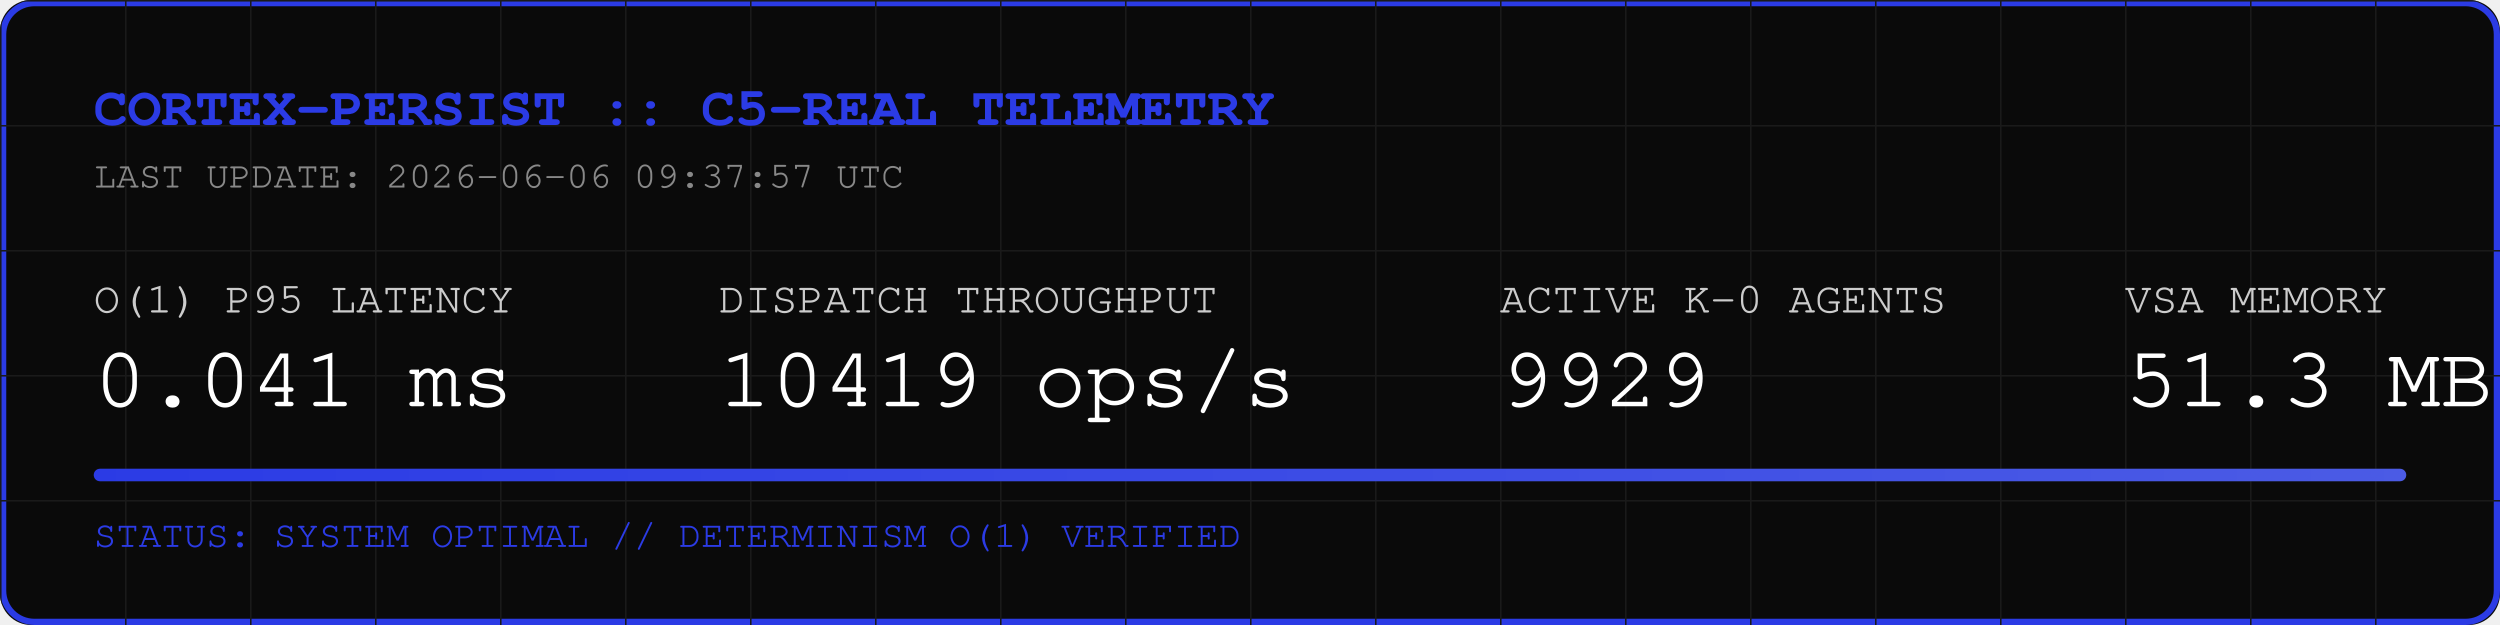
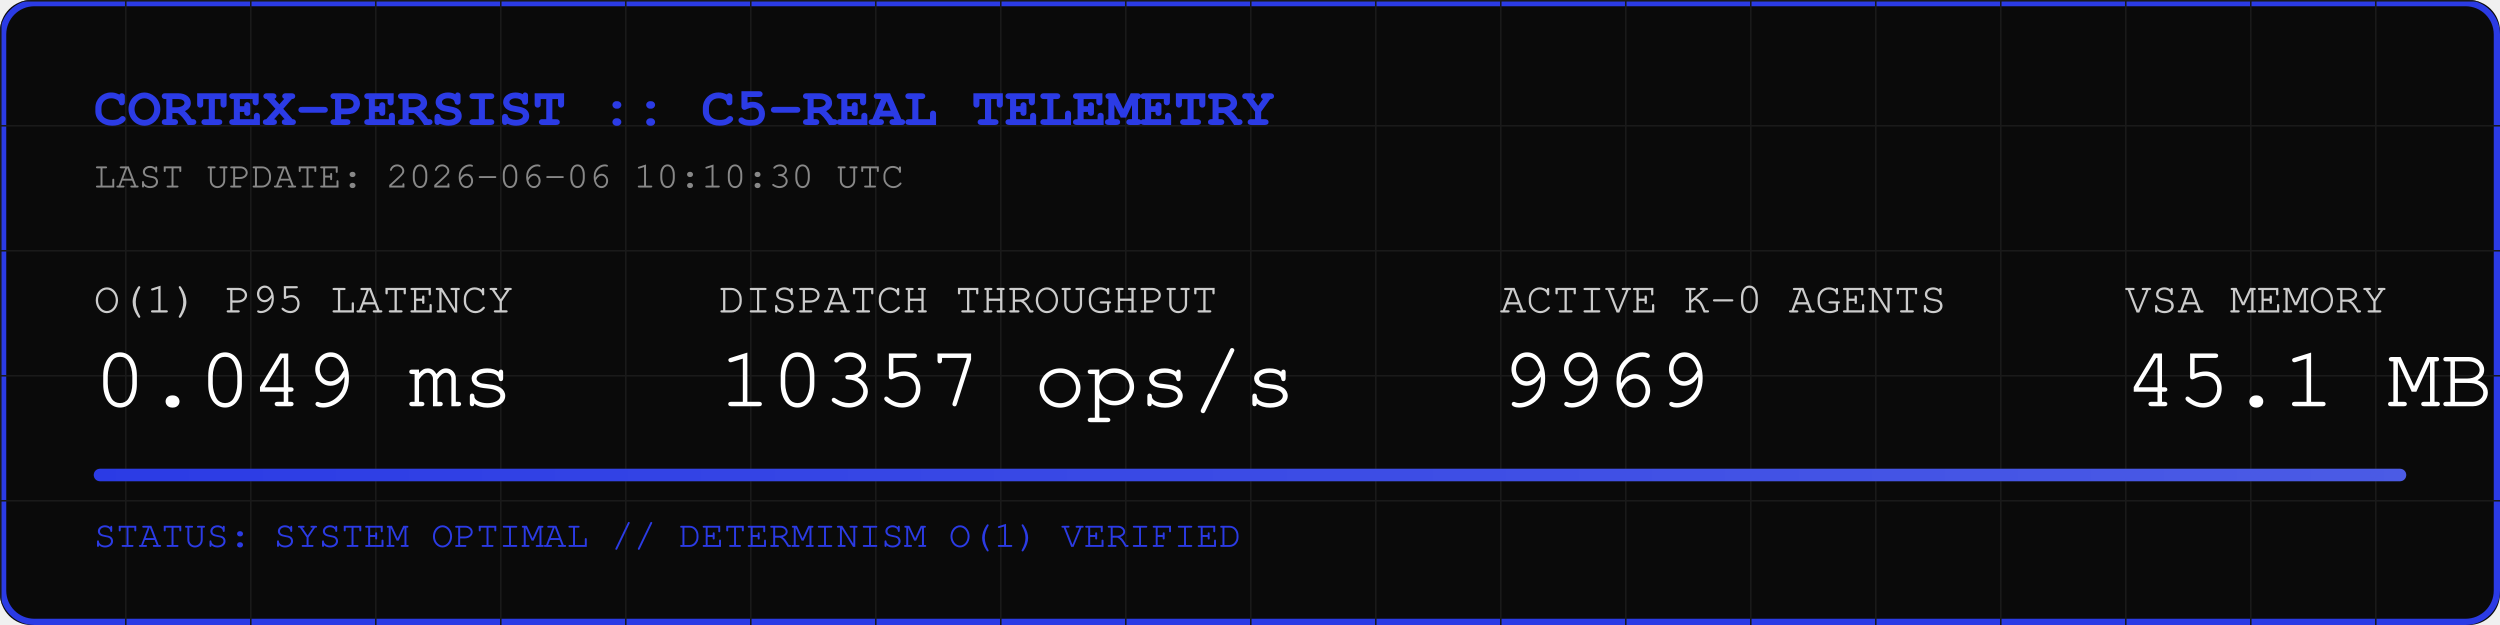
<svg xmlns="http://www.w3.org/2000/svg" width="800" height="200" viewBox="0 0 800 200">
  <rect width="800" height="200" fill="#0A0A0A" rx="10" />
  <rect width="798" height="198" x="1" y="1" fill="none" stroke="#2B3BE5" stroke-width="2" rx="10" />
  <defs>
    <pattern id="grid" width="40" height="40" patternUnits="userSpaceOnUse">
      <path d="M 40 0 L 0 0 0 40" fill="none" stroke="#1A1A1A" stroke-width="1" />
    </pattern>
    <linearGradient id="neon" x1="0%" y1="0%" x2="100%" y2="0%">
      <stop offset="0%" stop-color="#2B3BE5" />
      <stop offset="100%" stop-color="#4B5BE5" />
    </linearGradient>
  </defs>
  <rect width="800" height="200" fill="url(#grid)" rx="10" />
  <text x="30" y="40" font-family="Courier, monospace" font-size="18" fill="#2B3BE5" font-weight="bold">CORTEX-PERSIST :: C5-REAL TELEMETRY</text>
-   <text x="30" y="60" font-family="Courier, monospace" font-size="12" fill="#888888">LAST UPDATE: 2026-06-06 09:37:57 UTC</text>
+   <text x="30" y="60" font-family="Courier, monospace" font-size="12" fill="#888888">LAST UPDATE: 2026-06-06 10:10:30 UTC</text>
  <g transform="translate(30, 100)">
    <text x="0" y="0" font-family="Courier, monospace" font-size="14" fill="#CCCCCC">O(1) P95 LATENCY</text>
-     <text x="0" y="30" font-family="Courier, monospace" font-size="28" fill="#FFFFFF">0.041 ms</text>
+     <text x="0" y="30" font-family="Courier, monospace" font-size="28" fill="#FFFFFF">0.049 ms</text>
    <text x="200" y="0" font-family="Courier, monospace" font-size="14" fill="#CCCCCC">DISPATCH THROUGHPUT</text>
-     <text x="200" y="30" font-family="Courier, monospace" font-size="28" fill="#FFFFFF">10419 ops/s</text>
+     <text x="200" y="30" font-family="Courier, monospace" font-size="28" fill="#FFFFFF">10357 ops/s</text>
    <text x="450" y="0" font-family="Courier, monospace" font-size="14" fill="#CCCCCC">ACTIVE K-0 AGENTS</text>
-     <text x="450" y="30" font-family="Courier, monospace" font-size="28" fill="#FFFFFF">9929</text>
+     <text x="450" y="30" font-family="Courier, monospace" font-size="28" fill="#FFFFFF">9969</text>
    <text x="650" y="0" font-family="Courier, monospace" font-size="14" fill="#CCCCCC">VSA MEMORY</text>
-     <text x="650" y="30" font-family="Courier, monospace" font-size="28" fill="#FFFFFF">51.3 MB</text>
+     <text x="650" y="30" font-family="Courier, monospace" font-size="28" fill="#FFFFFF">45.1 MB</text>
  </g>
  <rect x="30" y="150" width="740" height="4" fill="#1A1A1A" rx="2" />
  <rect x="30" y="150" width="740" height="4" fill="url(#neon)" rx="2" />
  <text x="30" y="175" font-family="Courier, monospace" font-size="12" fill="#2B3BE5">STATUS: SYSTEM OPTIMAL // DETERMINISM O(1) VERIFIED</text>
</svg>
